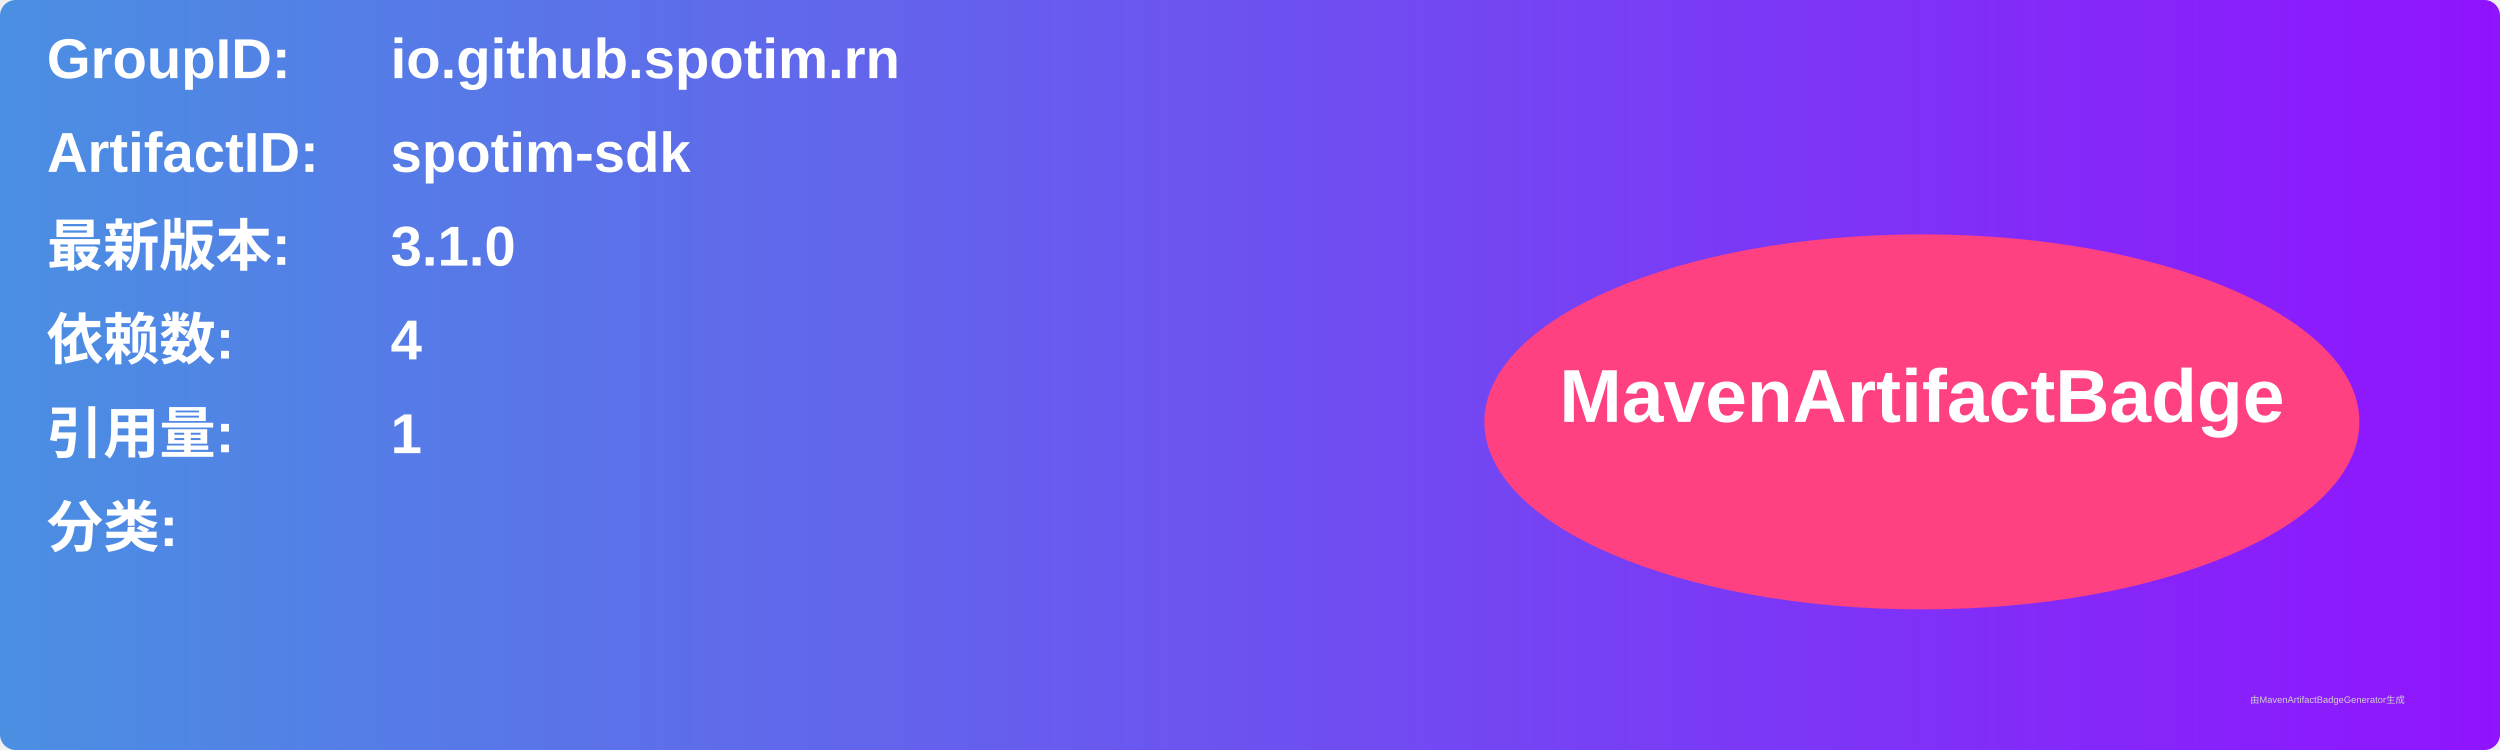
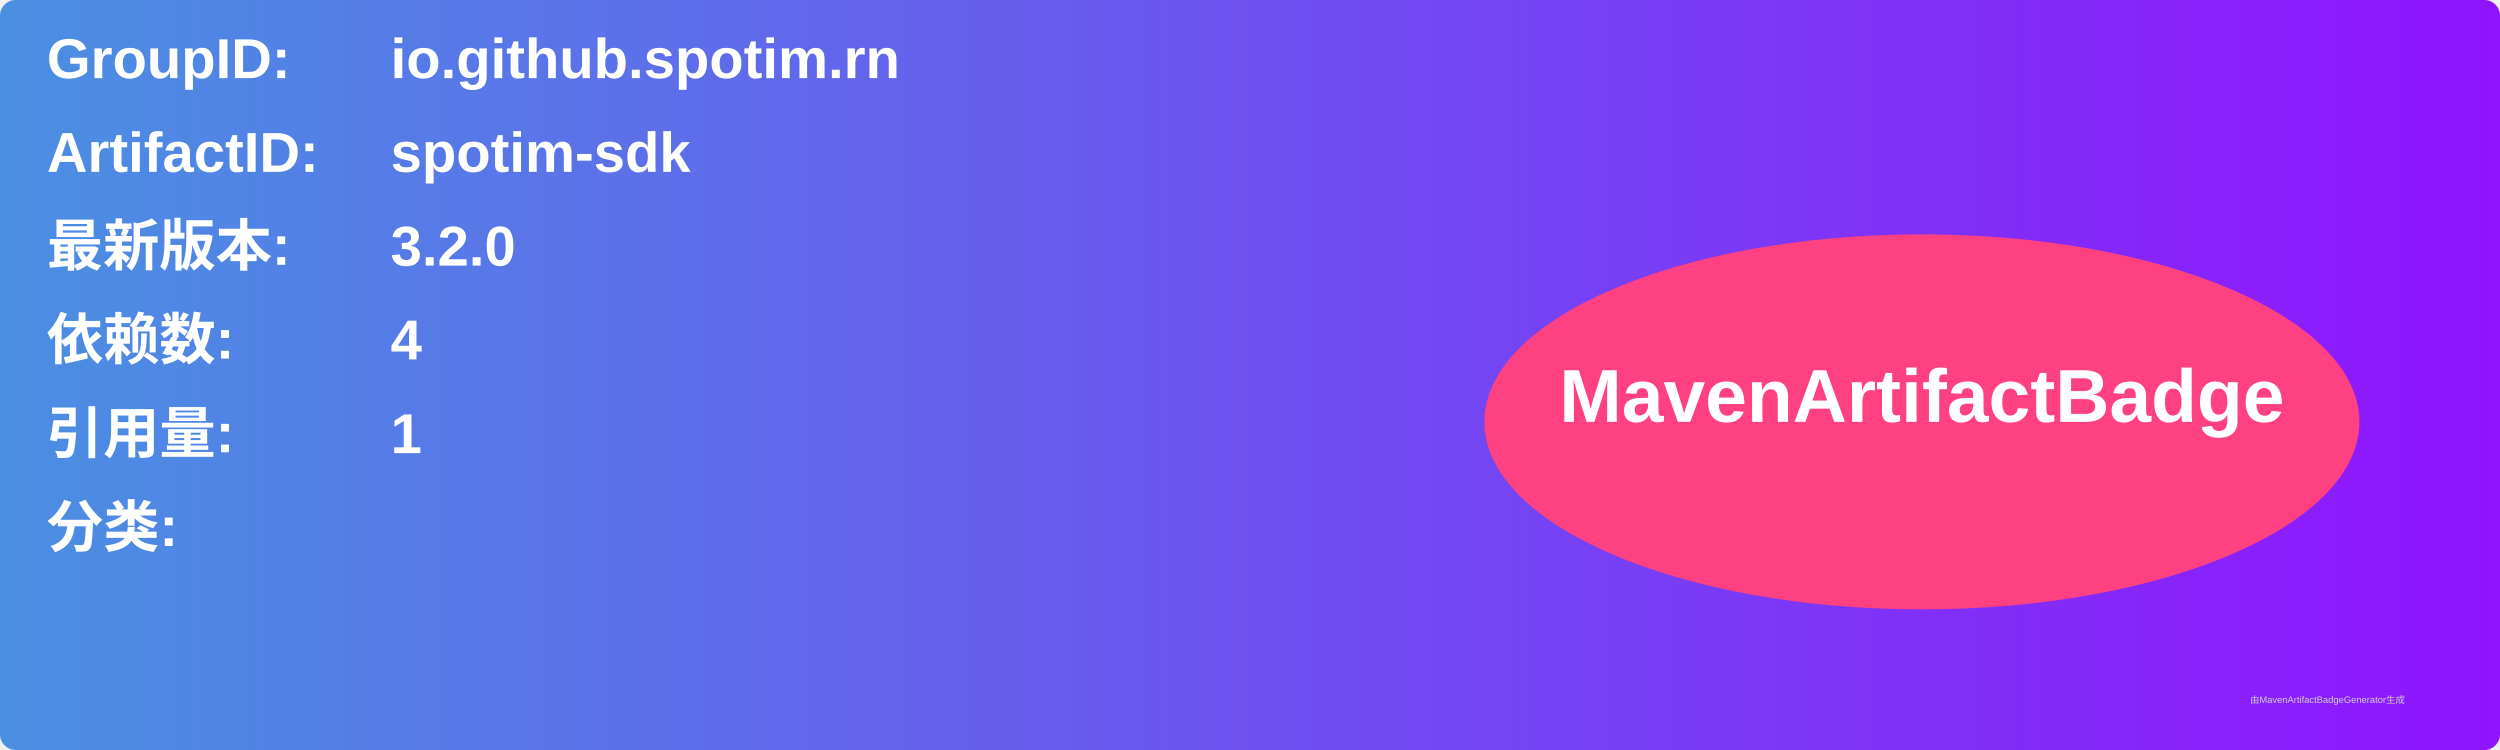
<svg xmlns="http://www.w3.org/2000/svg" width="800" height="240" viewBox="0 0 800 240">
  <linearGradient id="grad" x1="0%" y1="0%" x2="100%" y2="0%">
    <stop offset="0%" stop-color="#4a90e2" />
    <stop offset="100%" stop-color="#9013fe" />
  </linearGradient>
  <rect width="100%" height="100%" rx="5" ry="5" fill="url(#grad)" />
  <g transform="translate(15, 15)">
    <text x="0" y="10" font-family="Arial" font-size="18" fill="white" font-weight="bold" width="260">GroupID:</text>
    <text x="110" y="10" font-family="Arial" font-size="18" fill="white" font-weight="bold" width="460">io.github.spotim.rn</text>
    <text x="0" y="40" font-family="Arial" font-size="18" fill="white" font-weight="bold" width="260">ArtifactID:</text>
    <text x="110" y="40" font-family="Arial" font-size="18" fill="white" font-weight="bold" width="460">spotim-sdk</text>
    <text x="0" y="70" font-family="Arial" font-size="18" fill="white" font-weight="bold">最新版本:</text>
    <text x="110" y="70" font-family="Arial" font-size="18" fill="white" font-weight="bold">
-       <tspan font-weight="bold">3.1.0</tspan>
+       <tspan font-weight="bold">3.2.0</tspan>
    </text>
    <text x="0" y="100" font-family="Arial" font-size="18" fill="white" font-weight="bold">依赖数: </text>
    <text x="110" y="100" font-family="Arial" font-size="18" fill="white">
      <tspan font-weight="bold">4</tspan>
    </text>
    <text x="0" y="130" font-family="Arial" font-size="18" fill="white" font-weight="bold">引用量: </text>
    <text x="110" y="130" font-family="Arial" font-size="18" fill="white">
      <tspan font-weight="bold">1</tspan>
    </text>
    <text x="0" y="160" font-family="Arial" font-size="18" fill="white" font-weight="bold">分类:</text>
    <text x="10" y="190" font-family="Arial" font-size="10" fill="white">
      <tspan font-weight="bold" />
    </text>
    <ellipse cx="600" cy="120" rx="140" ry="60" fill="#ff4081" />
    <text x="600" y="120" text-anchor="middle" font-family="Arial" font-size="24" fill="white" font-weight="bold">MavenArtifactBadge</text>
  </g>
  <text x="720" y="225" font-family="Arial" font-size="3" fill="#d0d0d0">由MavenArtifactBadgeGenerator生成</text>
</svg>
